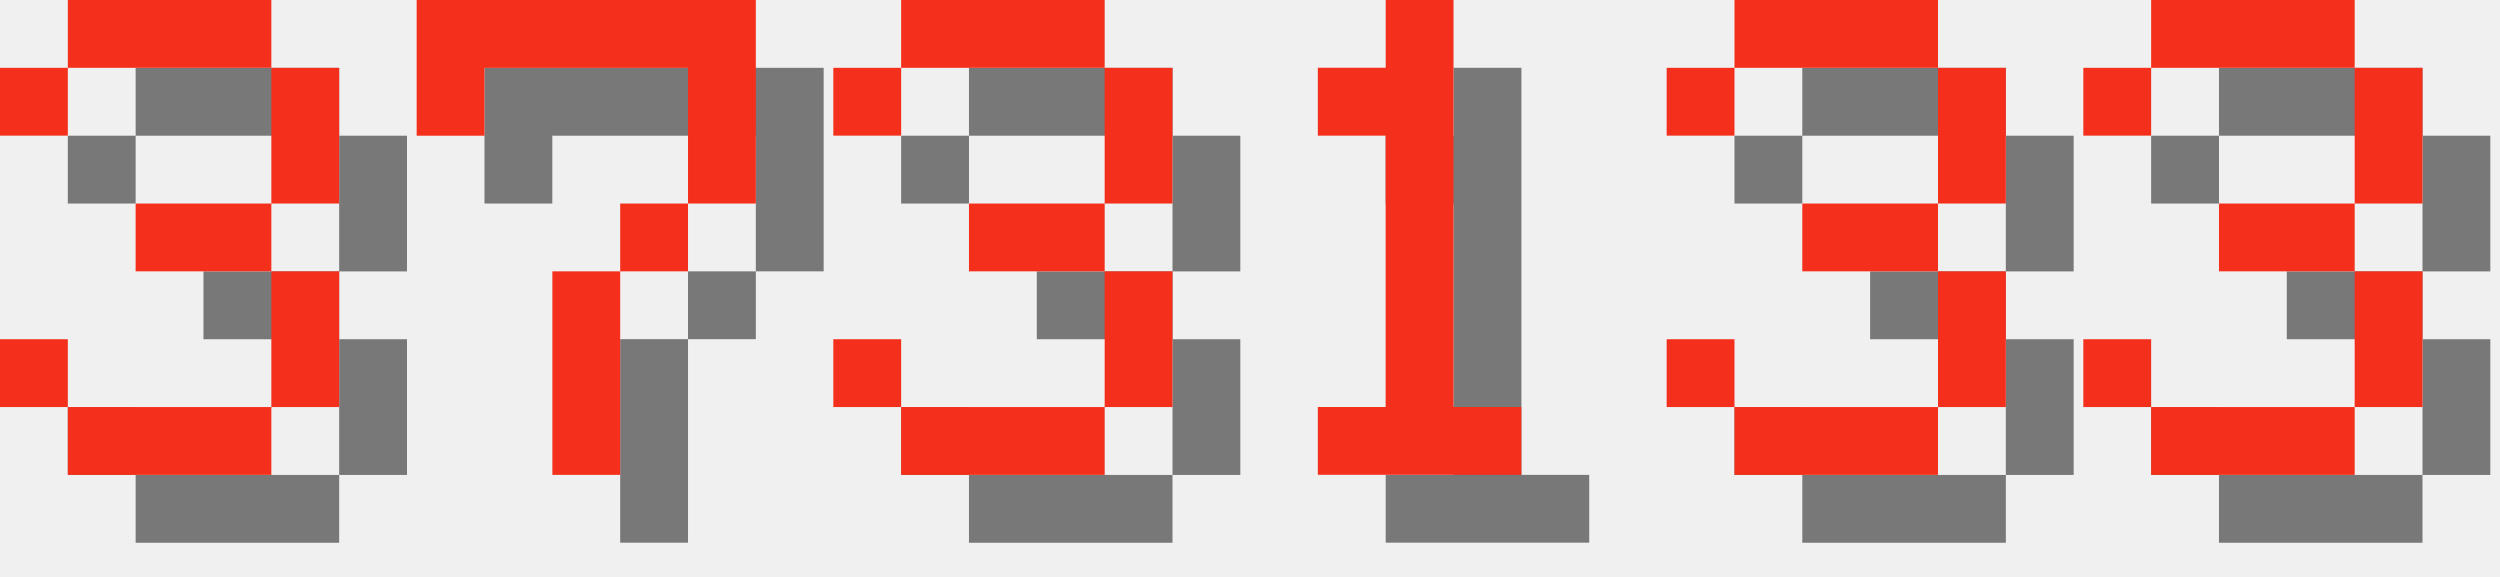
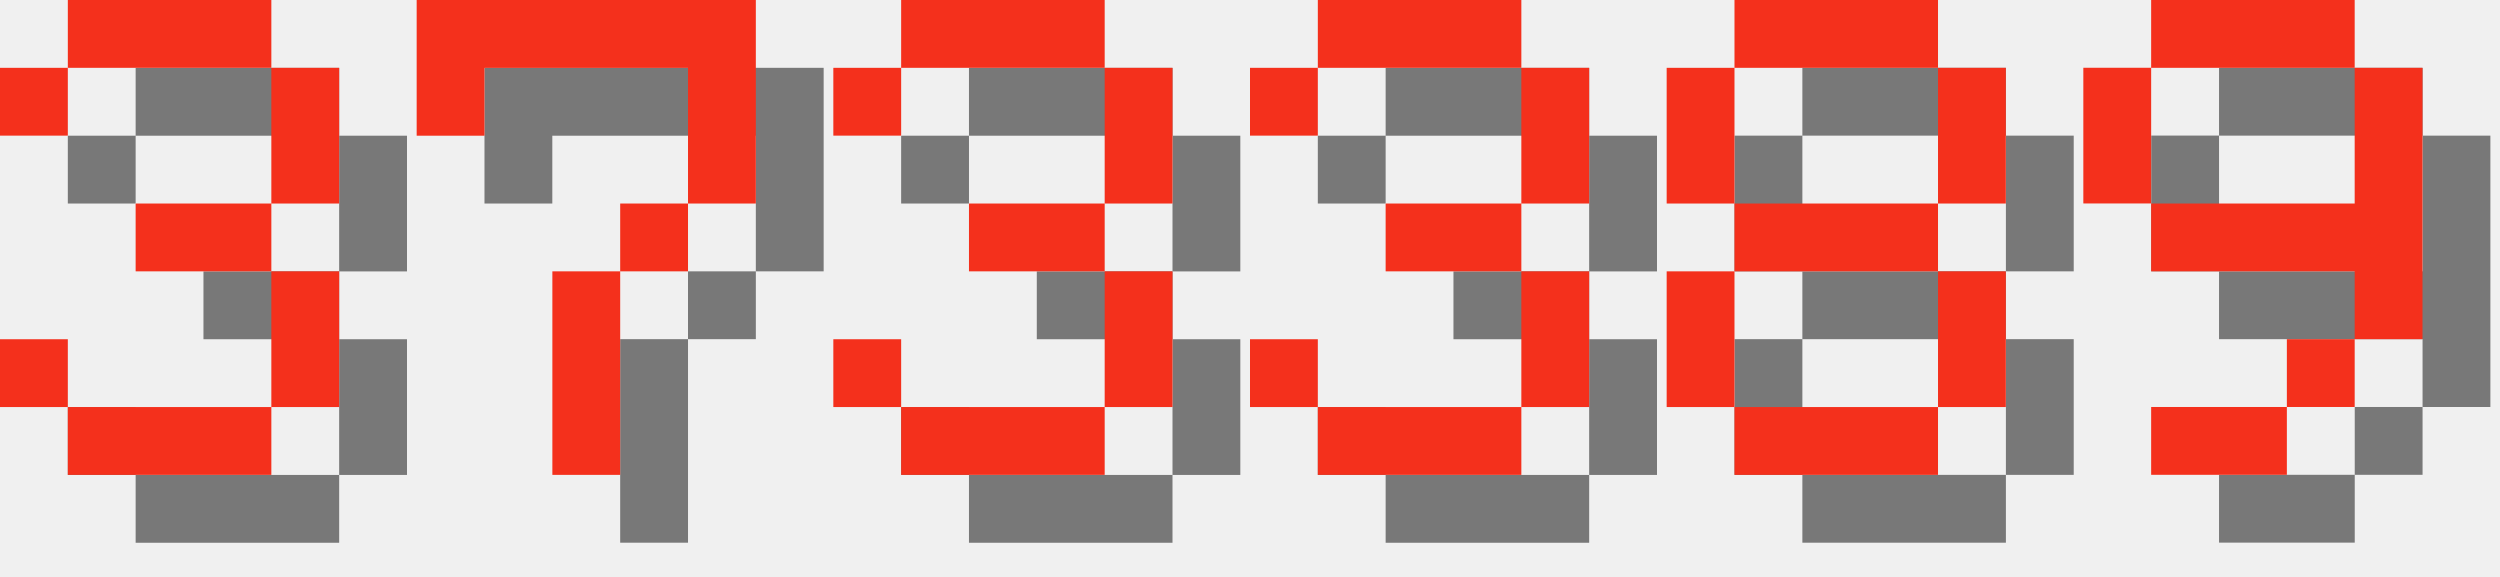
<svg xmlns="http://www.w3.org/2000/svg" version="1.1" width="156.0" height="36">
  <style>
        .text-foreground {
            fill: #F4301C;
        }
        .text-shadow {
            fill: #000000;
            fill-opacity: 0.5;
        }
    </style>
  <g class="digit" id="digit_3" transform="translate(0.0, 0), scale(4)">
    <path id="digit_3_shadow" class="text-shadow" d="m1.058 2.117v1.058h1.058v-1.058h3.175v2.117h-2.117v1.058h2.117v2.117h-3.175v-1.058h-1.058v1.058h1.058v1.058h3.175v-1.058h1.058v-2.117h-1.058v-1.058h1.058v-2.117h-1.058v-1.058h-3.175v1.058h-1.058z" fill-opacity=".5" style="paint-order:stroke fill markers" />
    <path id="digit_3_fg" class="text-foreground" d="m0 1.058v1.058h1.058v-1.058h3.175v2.117h-2.117v1.058h2.117v2.117h-3.175v-1.058h-1.058v1.058h1.058v1.058h3.175v-1.058h1.058v-2.117h-1.058v-1.058h1.058v-2.117h-1.058v-1.058h-3.175v1.058h-1.058z" fill="#fff" style="paint-order:stroke fill markers" />
  </g>
  <g class="digit" id="digit_7" transform="translate(26.0, 0), scale(4)">
    <path id="digit_7_shadow" class="text-shadow" d="m1.058 1.058 2e-6 2.117h1.058v-1.058h3.175v1.058l2e-7 1.058h-1.058v1.058h-1.058l4e-7 3.175 1.058 1e-7v-3.175h1.058v-1.058h1.058l5e-7 -1.058v-2.117z" fill-opacity=".5" style="paint-order:stroke fill markers" />
    <path id="digit_7_fg" class="text-foreground" d="m0 0 2e-6 2.117h1.058v-1.058h3.175v1.058l2e-7 1.058h-1.058v1.058h-1.058l4e-7 3.175 1.058 1e-7v-3.175h1.058v-1.058h1.058l5e-7 -1.058v-2.117z" fill="#fff" style="paint-order:stroke fill markers" />
  </g>
  <g class="digit" id="digit_3" transform="translate(52.0, 0), scale(4)">
    <path id="digit_3_shadow" class="text-shadow" d="m1.058 2.117v1.058h1.058v-1.058h3.175v2.117h-2.117v1.058h2.117v2.117h-3.175v-1.058h-1.058v1.058h1.058v1.058h3.175v-1.058h1.058v-2.117h-1.058v-1.058h1.058v-2.117h-1.058v-1.058h-3.175v1.058h-1.058z" fill-opacity=".5" style="paint-order:stroke fill markers" />
    <path id="digit_3_fg" class="text-foreground" d="m0 1.058v1.058h1.058v-1.058h3.175v2.117h-2.117v1.058h2.117v2.117h-3.175v-1.058h-1.058v1.058h1.058v1.058h3.175v-1.058h1.058v-2.117h-1.058v-1.058h1.058v-2.117h-1.058v-1.058h-3.175v1.058h-1.058z" fill="#fff" style="paint-order:stroke fill markers" />
  </g>
-   <g class="digit" id="digit_1" transform="translate(78.0, 0), scale(4)">
-     <path id="digit_1_shadow" class="text-shadow" d="m2.117 2.117v1.058h1.058v4.233h-1.058v1.058h3.175v-1.058h-1.058v-6.35h-1.058v1.058h-1.058z" fill-opacity=".5" style="paint-order:stroke fill markers" />
-     <path id="digit_1_fg" class="text-foreground" d="m1.058 1.058v1.058h1.058v4.233h-1.058v1.058h3.175v-1.058h-1.058v-6.35h-1.058v1.058h-1.058z" fill="#fff" style="paint-order:stroke fill markers" />
-   </g>
-   <g class="digit" id="digit_3" transform="translate(104.0, 0), scale(4)">
+   <g class="digit" id="digit_3" transform="translate(78.0, 0), scale(4)">
    <path id="digit_3_shadow" class="text-shadow" d="m1.058 2.117v1.058h1.058v-1.058h3.175v2.117h-2.117v1.058h2.117v2.117h-3.175v-1.058h-1.058v1.058h1.058v1.058h3.175v-1.058h1.058v-2.117h-1.058v-1.058h1.058v-2.117h-1.058v-1.058h-3.175v1.058h-1.058z" fill-opacity=".5" style="paint-order:stroke fill markers" />
    <path id="digit_3_fg" class="text-foreground" d="m0 1.058v1.058h1.058v-1.058h3.175v2.117h-2.117v1.058h2.117v2.117h-3.175v-1.058h-1.058v1.058h1.058v1.058h3.175v-1.058h1.058v-2.117h-1.058v-1.058h1.058v-2.117h-1.058v-1.058h-3.175v1.058h-1.058z" fill="#fff" style="paint-order:stroke fill markers" />
  </g>
-   <g class="digit" id="digit_3" transform="translate(130.0, 0), scale(4)">
-     <path id="digit_3_shadow" class="text-shadow" d="m1.058 2.117v1.058h1.058v-1.058h3.175v2.117h-2.117v1.058h2.117v2.117h-3.175v-1.058h-1.058v1.058h1.058v1.058h3.175v-1.058h1.058v-2.117h-1.058v-1.058h1.058v-2.117h-1.058v-1.058h-3.175v1.058h-1.058z" fill-opacity=".5" style="paint-order:stroke fill markers" />
-     <path id="digit_3_fg" class="text-foreground" d="m0 1.058v1.058h1.058v-1.058h3.175v2.117h-2.117v1.058h2.117v2.117h-3.175v-1.058h-1.058v1.058h1.058v1.058h3.175v-1.058h1.058v-2.117h-1.058v-1.058h1.058v-2.117h-1.058v-1.058h-3.175v1.058h-1.058z" fill="#fff" style="paint-order:stroke fill markers" />
+   <g class="digit" id="digit_8" transform="translate(104.0, 0), scale(4)">
+     <path id="digit_8_shadow" class="text-shadow" d="m2.117 1.058v1.058h3.175v-1.058h-3.175zm3.175 1.058v2.117h1.058v-2.117h-1.058zm0 2.117h-3.175v1.058h3.175v-1.058zm0 1.058v2.117h1.058v-2.117h-1.058zm0 2.117h-3.175v1.058h3.175v-1.058zm-3.175 0v-2.117h-1.058v2.117h1.058zm0-3.175v-2.117h-1.058v2.117h1.058z" fill-opacity=".5" style="paint-order:stroke fill markers" />
+     <path id="digit_8_fg" class="text-foreground" d="m1.058 0v1.058h3.175v-1.058h-3.175zm3.175 1.058v2.117h1.058v-2.117h-1.058zm0 2.117h-3.175v1.058h3.175v-1.058zm0 1.058v2.117h1.058v-2.117h-1.058zm0 2.117h-3.175v1.058h3.175v-1.058zm-3.175 0v-2.117h-1.058v2.117h1.058zm0-3.175v-2.117h-1.058v2.117h1.058z" fill="#fff" style="paint-order:stroke fill markers" />
+   </g>
+   <g class="digit" id="digit_9" transform="translate(130.0, 0), scale(4)">
+     <path id="digit_9_shadow" class="text-shadow" d="m2.117 1.058v1.058h3.175v-1.058h-3.175zm3.175 1.058v2.117h-3.175v1.058h3.175v1.058h1.058v-4.233h-1.058zm0 4.233h-1.058v1.058h1.058v-1.058zm-1.058 1.058h-2.117v1.058h2.117v-1.058zm-2.117-3.175v-2.117h-1.058v2.117h1.058z" fill-opacity=".5" style="paint-order:stroke fill markers" />
+     <path id="digit_9_fg" class="text-foreground" d="m1.058 0v1.058h3.175v-1.058h-3.175zm3.175 1.058v2.117h-3.175v1.058h3.175v1.058h1.058v-4.233h-1.058zm0 4.233h-1.058v1.058h1.058v-1.058zm-1.058 1.058h-2.117v1.058h2.117v-1.058zm-2.117-3.175v-2.117h-1.058v2.117h1.058z" fill="#fff" style="paint-order:stroke fill markers" />
  </g>
</svg>
